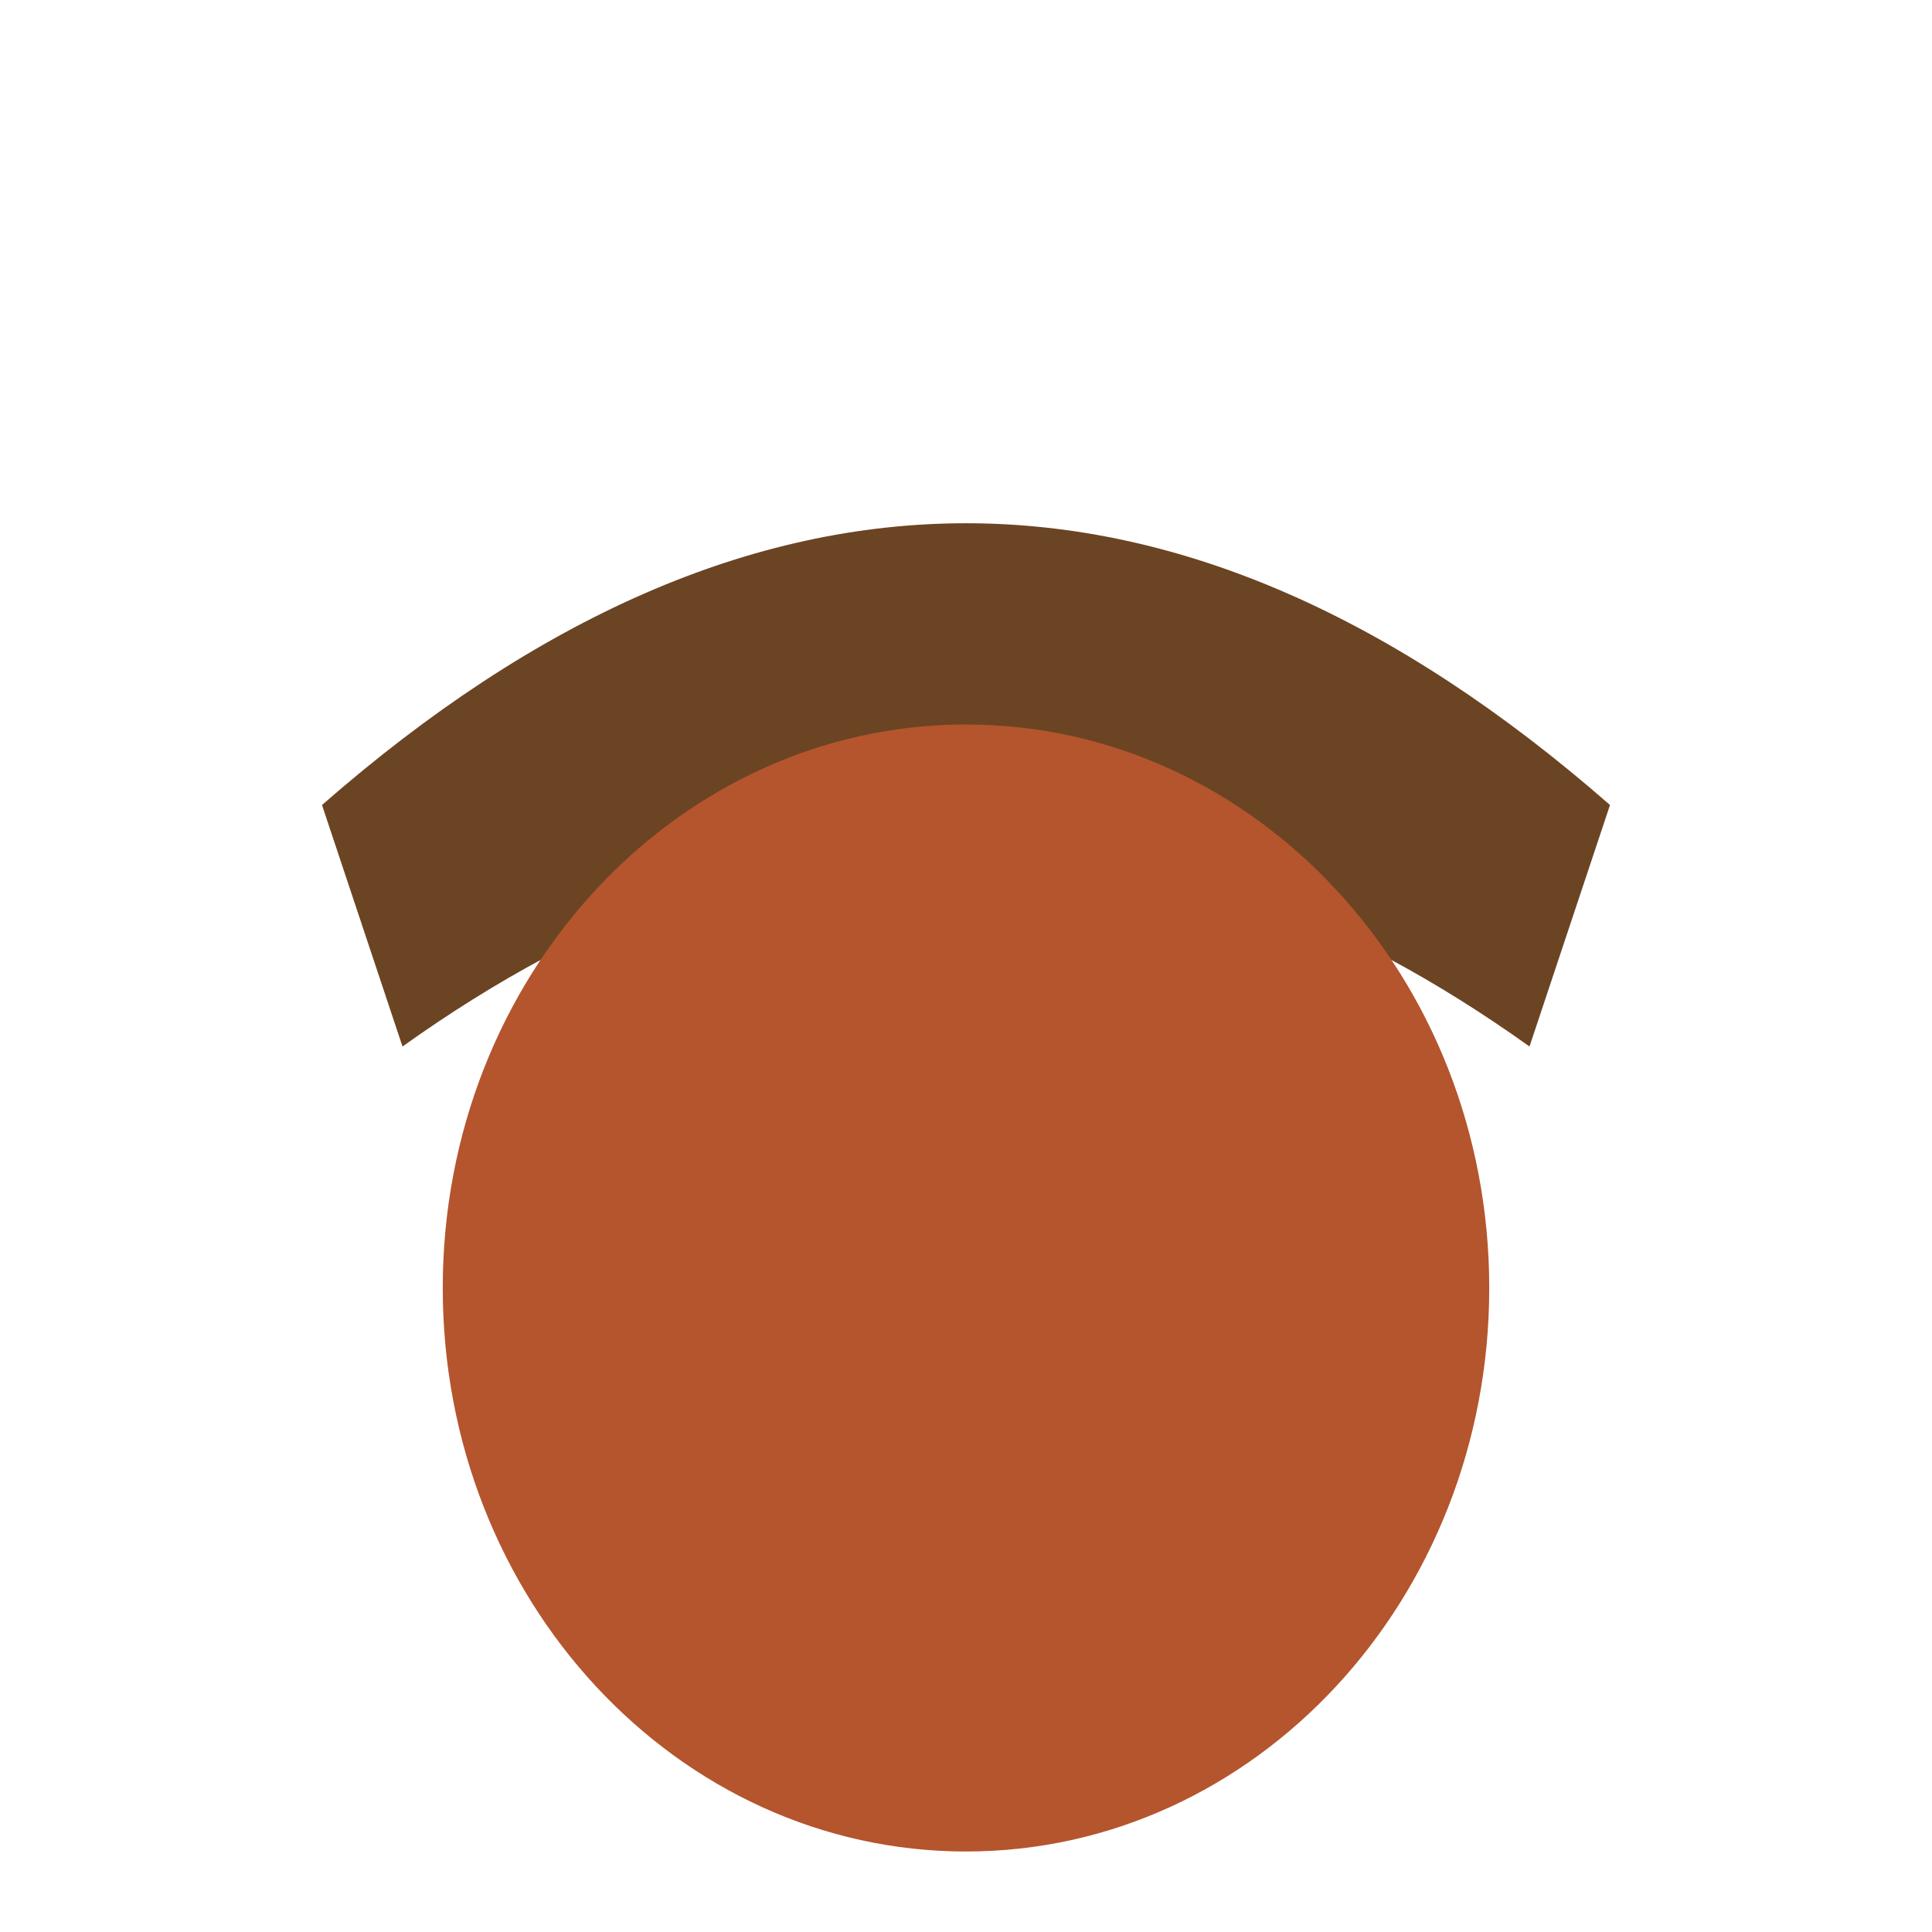
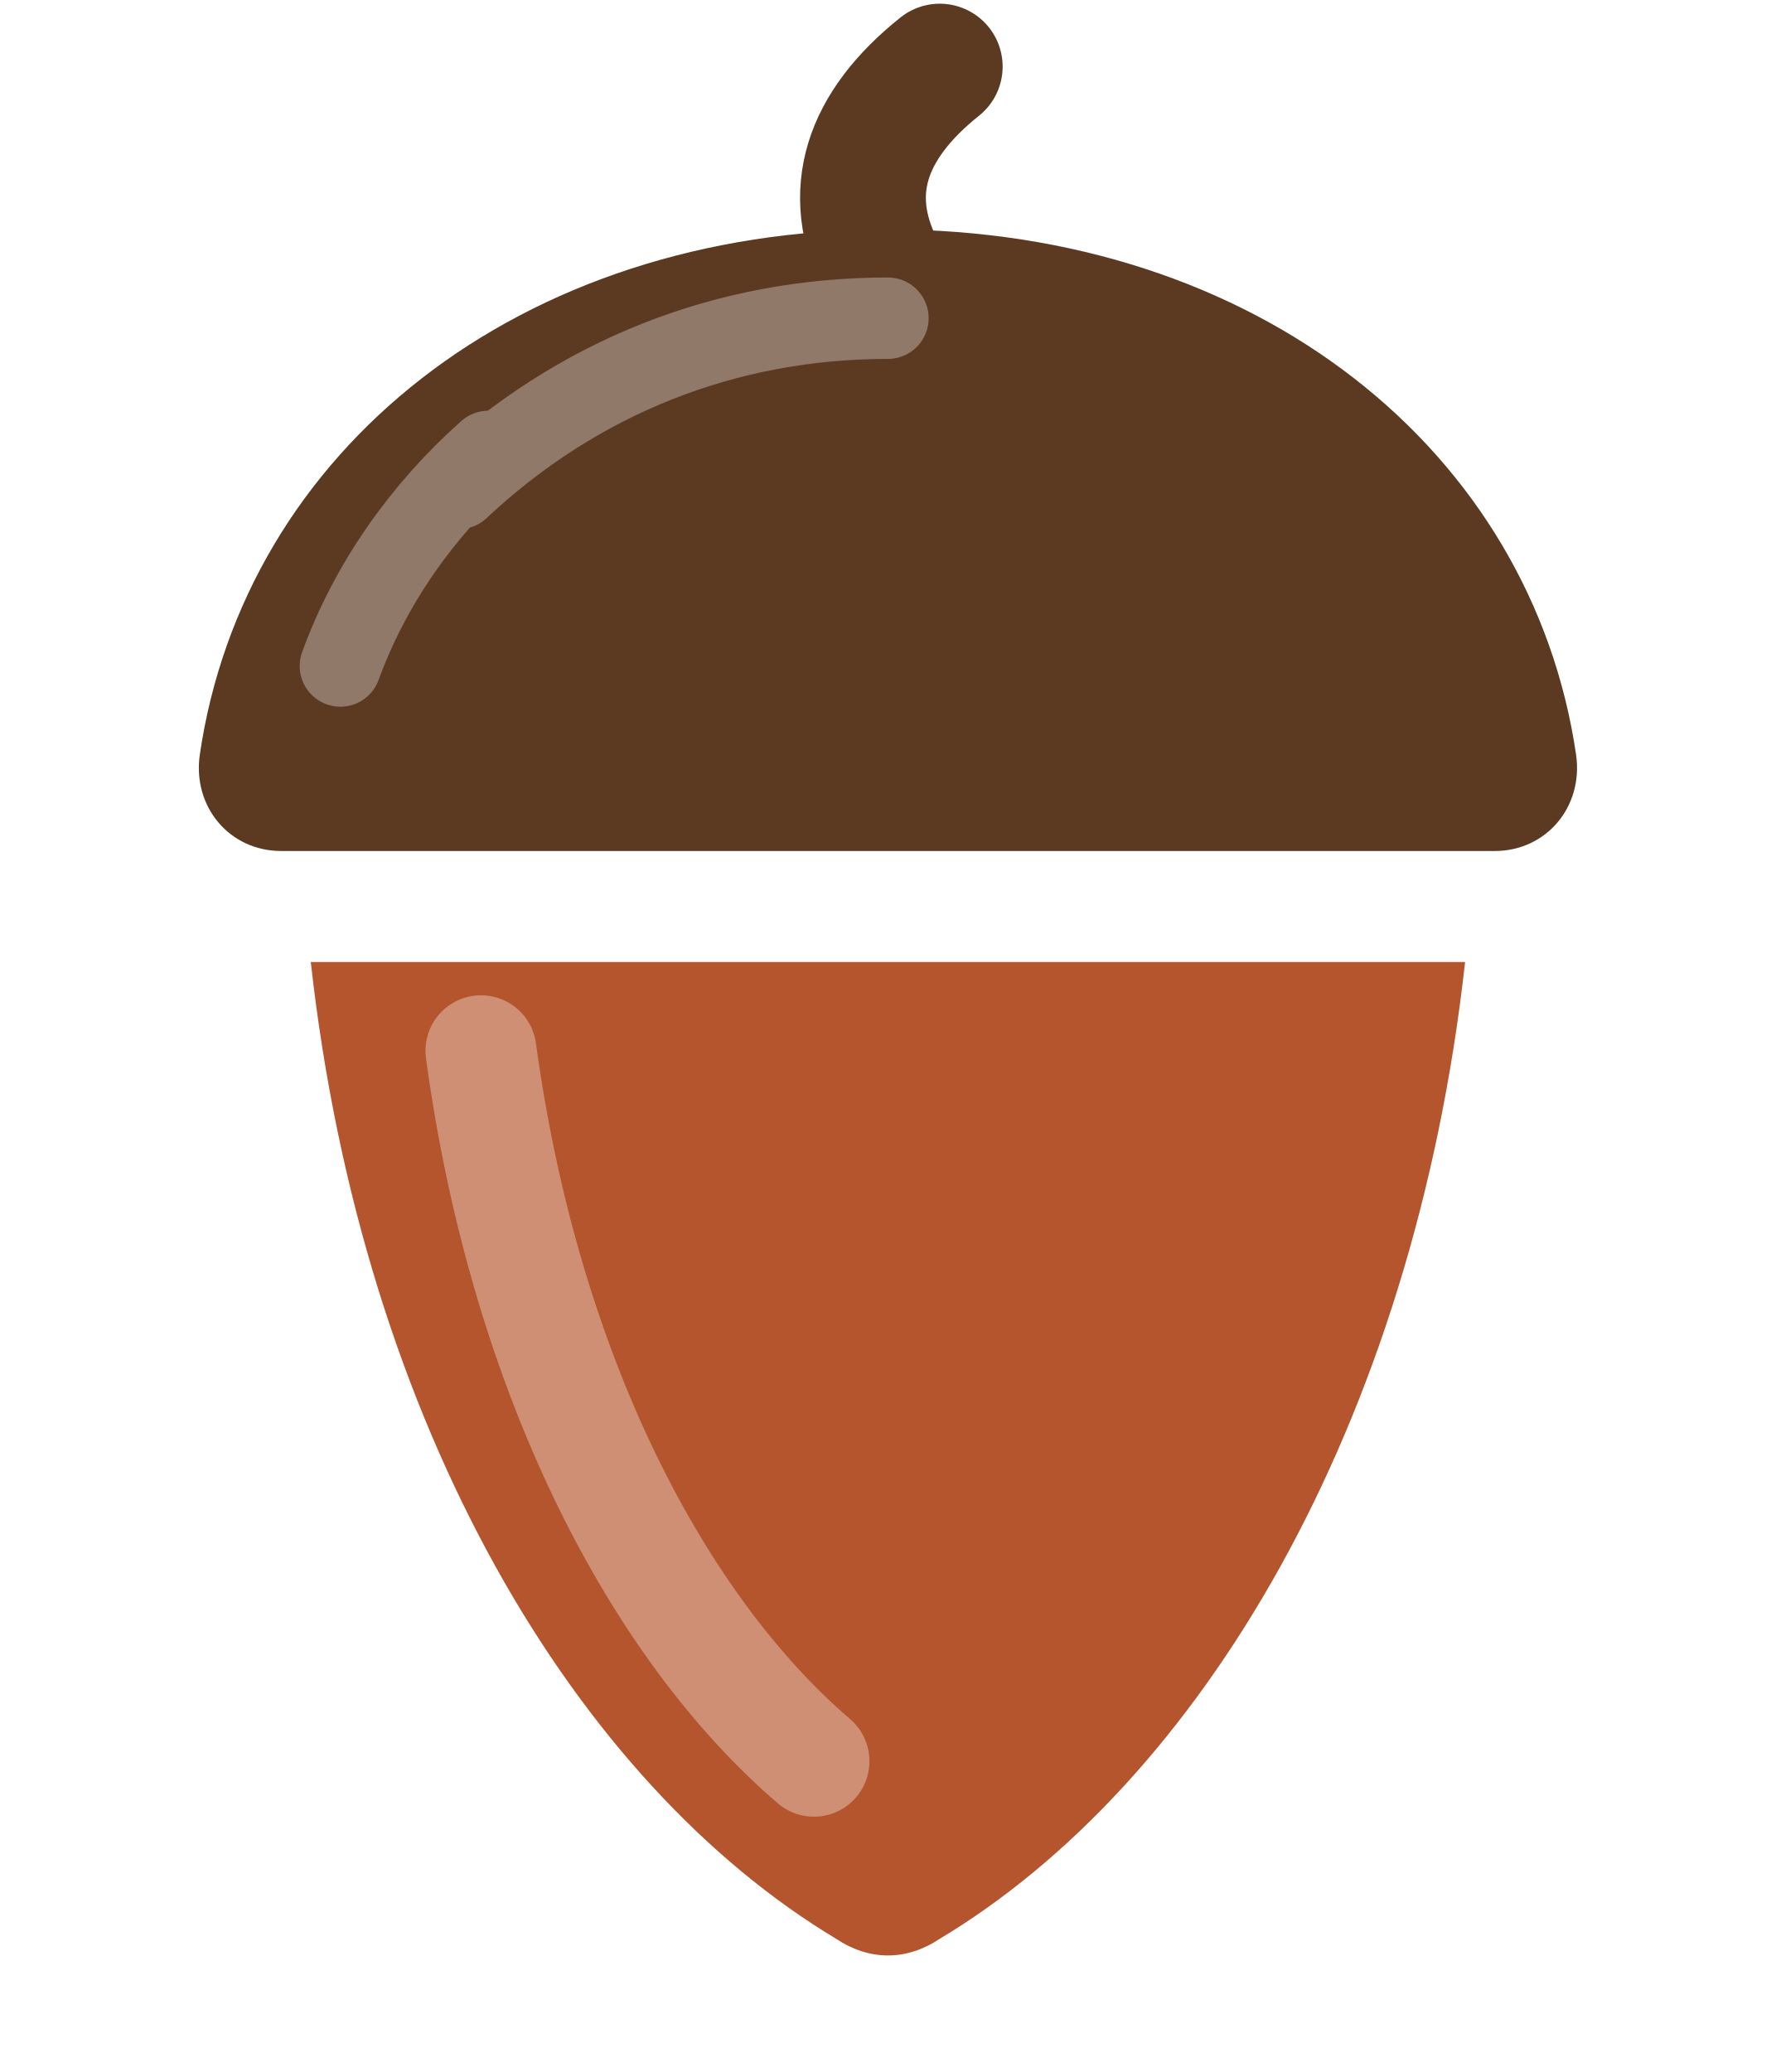
- <svg xmlns="http://www.w3.org/2000/svg" viewBox="0 0 24 24">
-   <path d="M4 10 Q12 3 20 10 L19 13 Q12 8 5 13 Z" fill="#6B4423" />
-   <ellipse cx="12" cy="16" rx="6.5" ry="7" fill="#B4552D" />
+ <svg xmlns="http://www.w3.org/2000/svg" viewBox="0 0 24 28">
+   <path d="M12.7 0.9 C11.7 1.7 11.4 2.6 11.9 3.6" fill="none" stroke="#5C3A22" stroke-width="1.7" stroke-linecap="round" />
+   <path d="M12 3.1 C7 3.1 3.3 6.1 2.7 10.2 C2.6 10.9 3.1 11.5 3.8 11.5 L20.2 11.5 C20.9 11.5 21.4 10.9 21.3 10.2 C20.7 6.1 17 3.1 12 3.1 Z" fill="#5C3A22" />
+   <path d="M6.2 6.6 C7.8 5.1 9.8 4.3 12 4.3 M4.6 9 C5 7.9 5.7 6.9 6.6 6.1" fill="none" stroke="rgba(255,255,255,0.32)" stroke-width="1.1" stroke-linecap="round" />
+   <path d="M4.2 13 C4.9 19.3 7.8 24.1 11.3 26.2 C11.75 26.5 12.25 26.5 12.7 26.2 C16.2 24.1 19.1 19.3 19.8 13 Z" fill="#B4552D" />
+   <path d="M6.5 14.2 C7.1 18.6 8.9 22 11 23.8" fill="none" stroke="rgba(255,255,255,0.34)" stroke-width="1.5" stroke-linecap="round" />
</svg>
